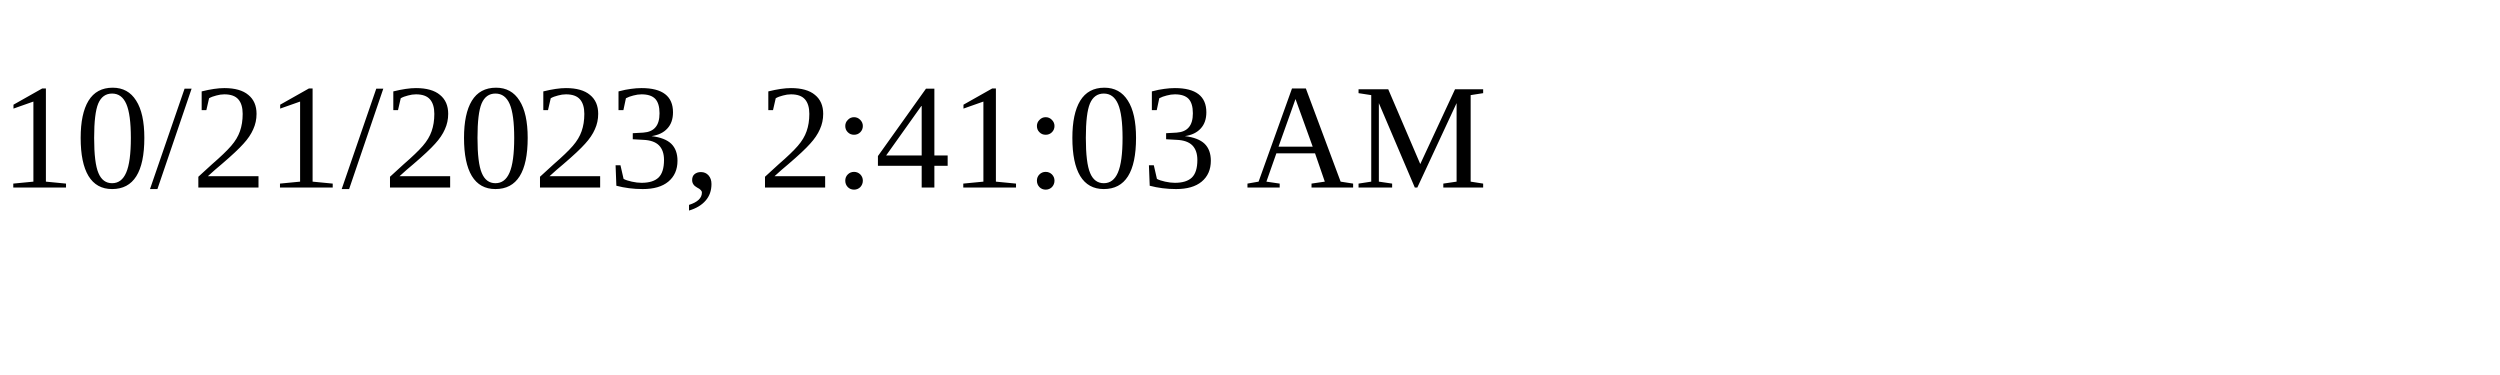
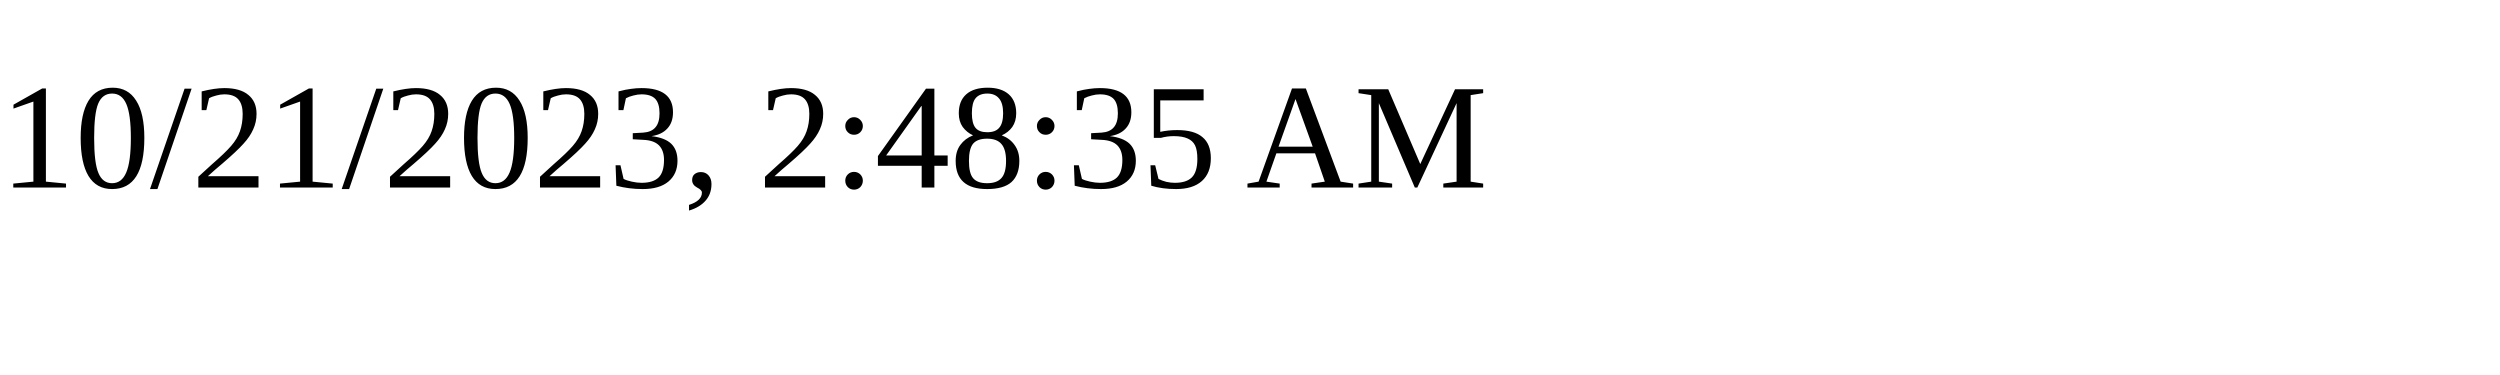
<svg xmlns="http://www.w3.org/2000/svg" height="30" width="200">
-   <text x="0" y="15">10/21/2023, 2:41:03 AM</text>
+   <text x="0" y="15">10/21/2023, 2:48:35 AM</text>
</svg>
